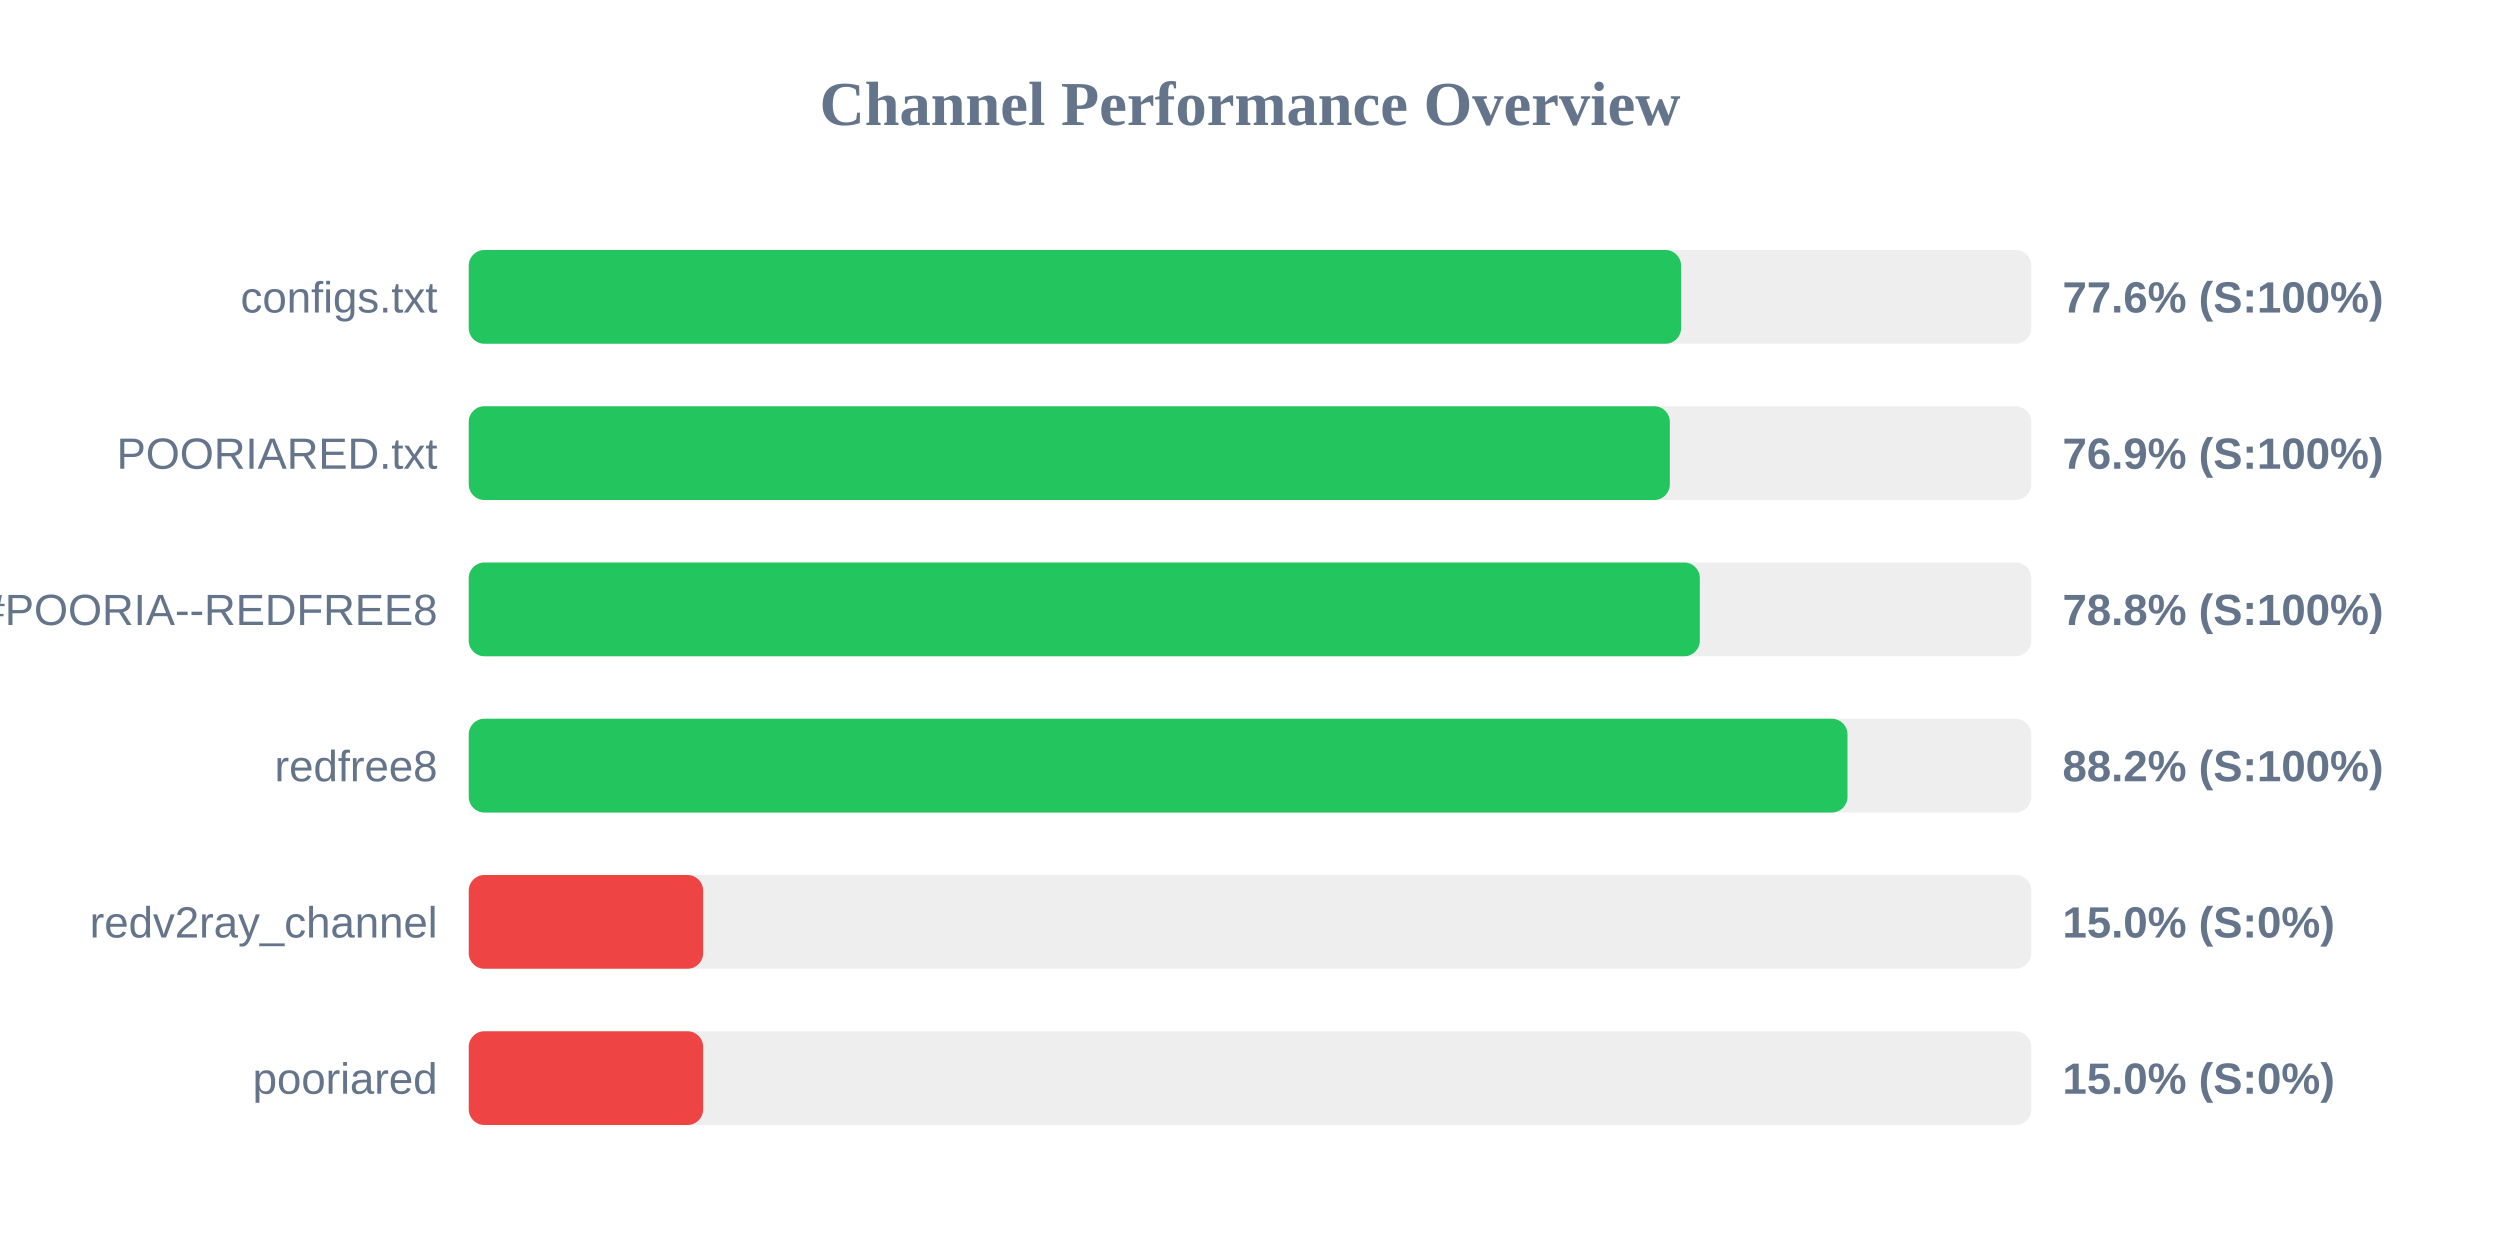
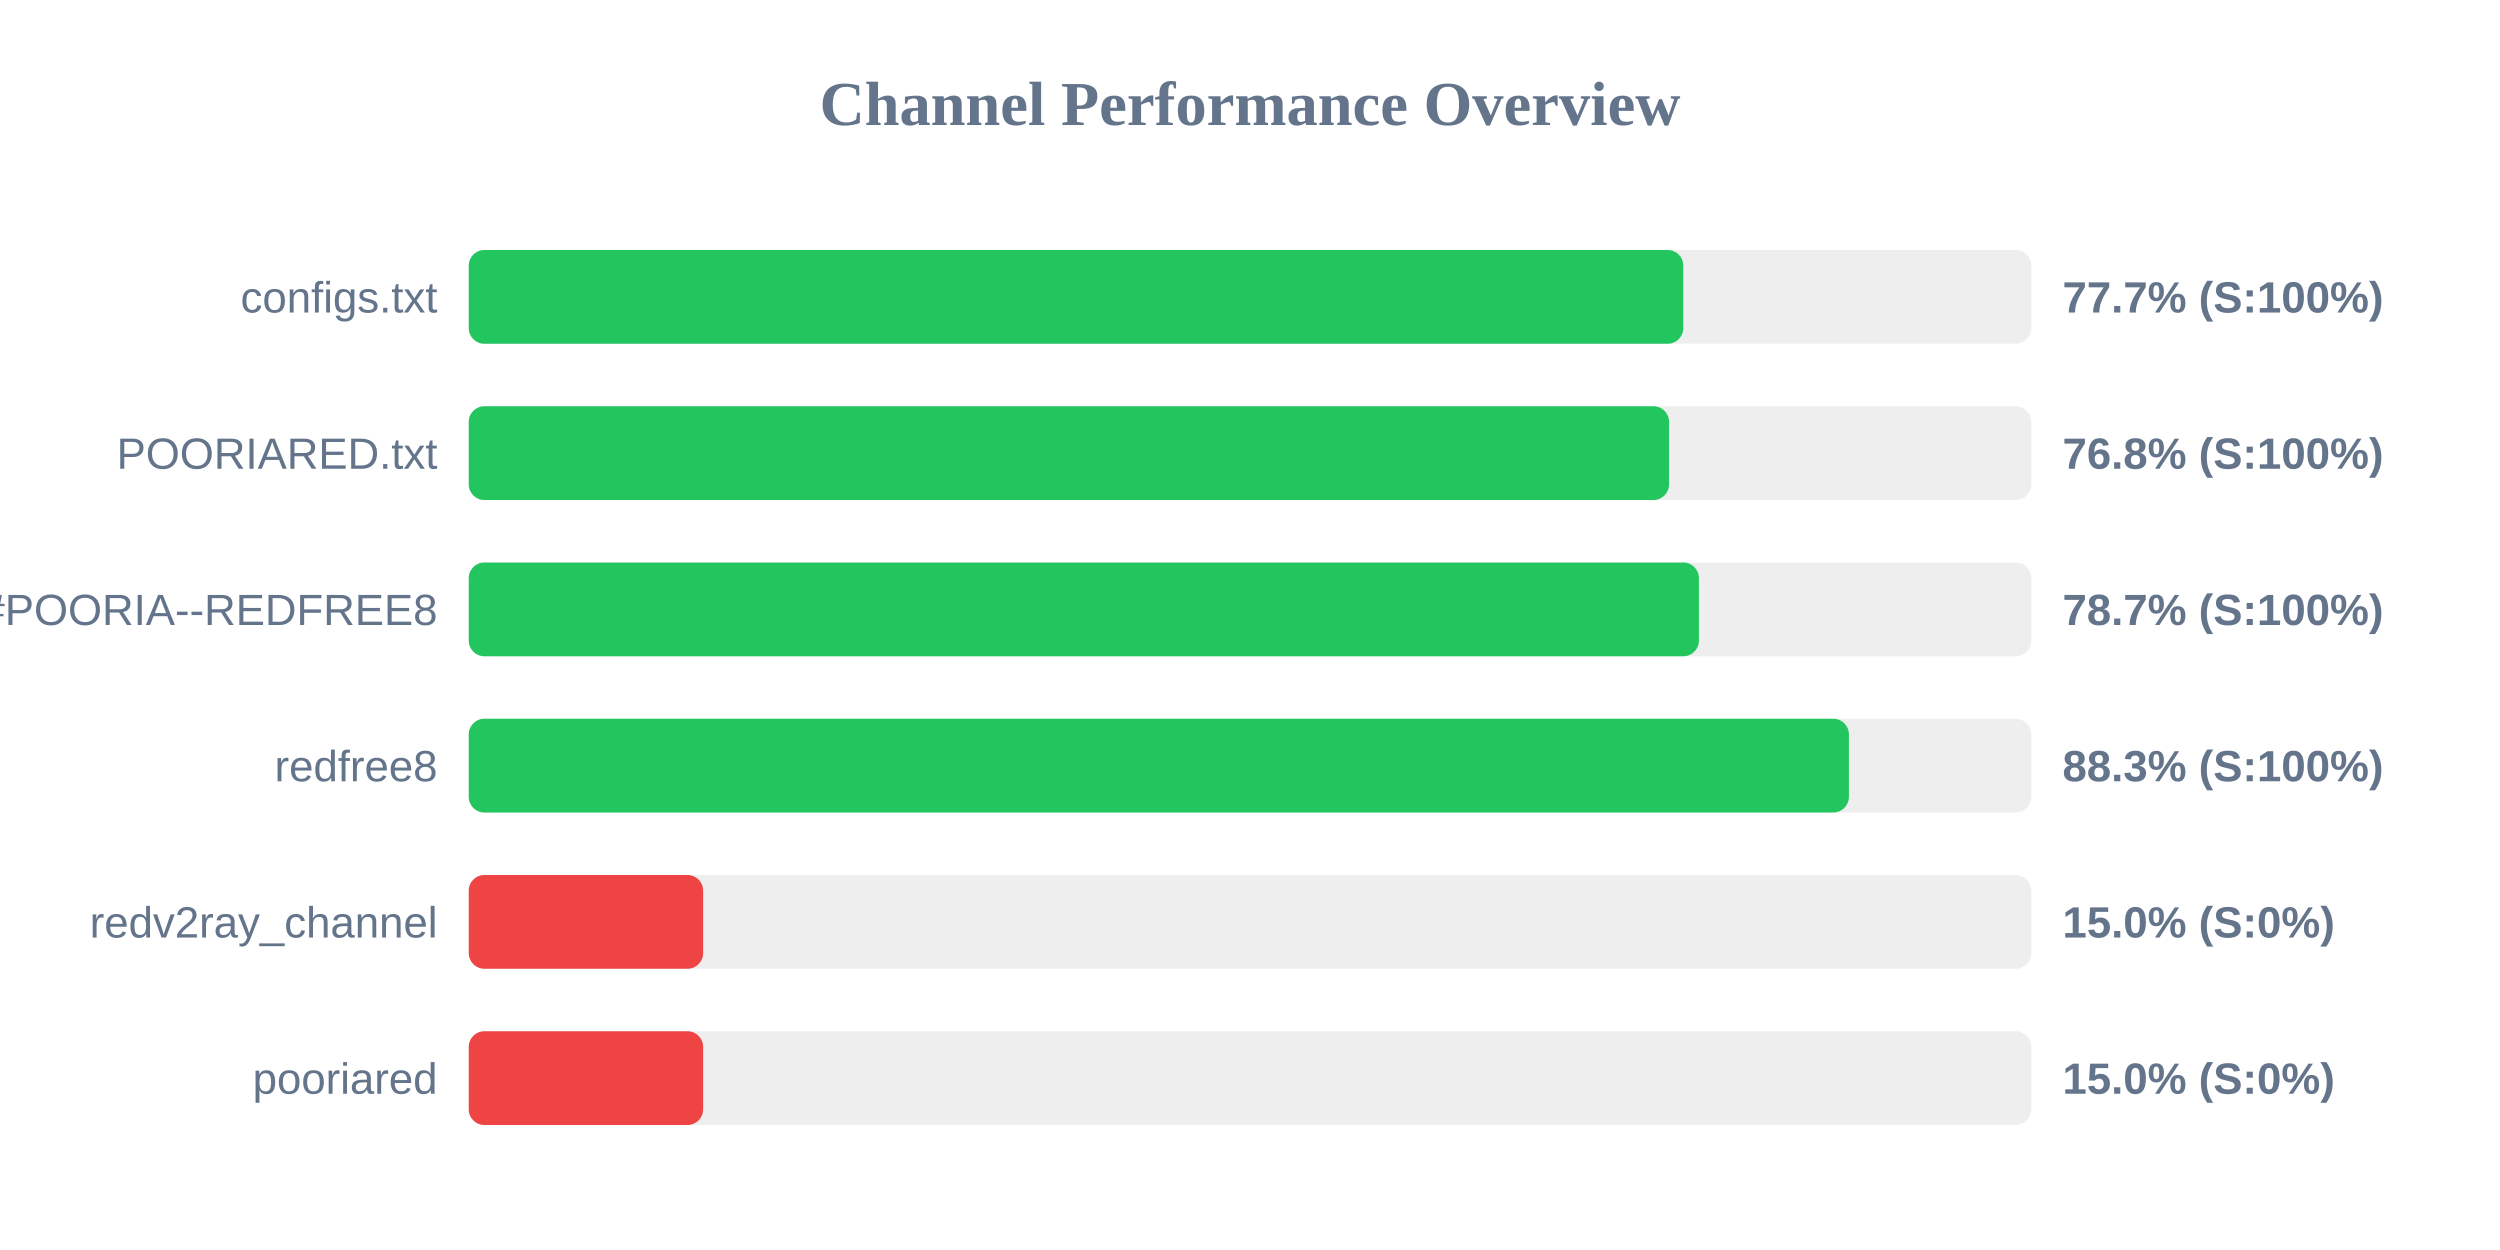
<svg xmlns="http://www.w3.org/2000/svg" width="800" height="400" version="1.1">
  <style>
        .row { font: 14px Arial; fill: #64748b; }
        .score { font: bold 14px Arial; fill: #64748b; }
    </style>
  <text x="400" y="40" text-anchor="middle" font-size="20px" font-weight="bold" fill="#64748b">Channel Performance Overview</text>
  <rect x="150" y="80" width="500" height="30" fill="#eee" rx="5" />
-   <rect x="150" y="80" width="387.95" height="30" fill="#22c55e" rx="5" />
+   <rect x="150" y="80" width="388.65" height="30" fill="#22c55e" rx="5" />
  <text x="140" y="100" text-anchor="end" class="row">configs.txt</text>
-   <text x="660" y="100" text-anchor="start" class="score">77.6% (S:100%)</text>
+   <text x="660" y="100" text-anchor="start" class="score">77.7% (S:100%)</text>
  <rect x="150" y="130" width="500" height="30" fill="#eee" rx="5" />
-   <rect x="150" y="130" width="384.35" height="30" fill="#22c55e" rx="5" />
+   <rect x="150" y="130" width="384.1" height="30" fill="#22c55e" rx="5" />
  <text x="140" y="150" text-anchor="end" class="row">POORIARED.txt</text>
-   <text x="660" y="150" text-anchor="start" class="score">76.9% (S:100%)</text>
+   <text x="660" y="150" text-anchor="start" class="score">76.8% (S:100%)</text>
  <rect x="150" y="180" width="500" height="30" fill="#eee" rx="5" />
-   <rect x="150" y="180" width="393.95" height="30" fill="#22c55e" rx="5" />
+   <rect x="150" y="180" width="393.65" height="30" fill="#22c55e" rx="5" />
  <text x="140" y="200" text-anchor="end" class="row">POORIA--REDFREE8.txt#POORIA--REDFREE8</text>
-   <text x="660" y="200" text-anchor="start" class="score">78.8% (S:100%)</text>
+   <text x="660" y="200" text-anchor="start" class="score">78.7% (S:100%)</text>
  <rect x="150" y="230" width="500" height="30" fill="#eee" rx="5" />
-   <rect x="150" y="230" width="441.2" height="30" fill="#22c55e" rx="5" />
+   <rect x="150" y="230" width="441.65" height="30" fill="#22c55e" rx="5" />
  <text x="140" y="250" text-anchor="end" class="row">redfree8</text>
-   <text x="660" y="250" text-anchor="start" class="score">88.2% (S:100%)</text>
+   <text x="660" y="250" text-anchor="start" class="score">88.3% (S:100%)</text>
  <rect x="150" y="280" width="500" height="30" fill="#eee" rx="5" />
  <rect x="150" y="280" width="75.0" height="30" fill="#ef4444" rx="5" />
  <text x="140" y="300" text-anchor="end" class="row">redv2ray_channel</text>
  <text x="660" y="300" text-anchor="start" class="score">15.0% (S:0%)</text>
  <rect x="150" y="330" width="500" height="30" fill="#eee" rx="5" />
  <rect x="150" y="330" width="75.0" height="30" fill="#ef4444" rx="5" />
  <text x="140" y="350" text-anchor="end" class="row">pooriared</text>
  <text x="660" y="350" text-anchor="start" class="score">15.0% (S:0%)</text>
</svg>
